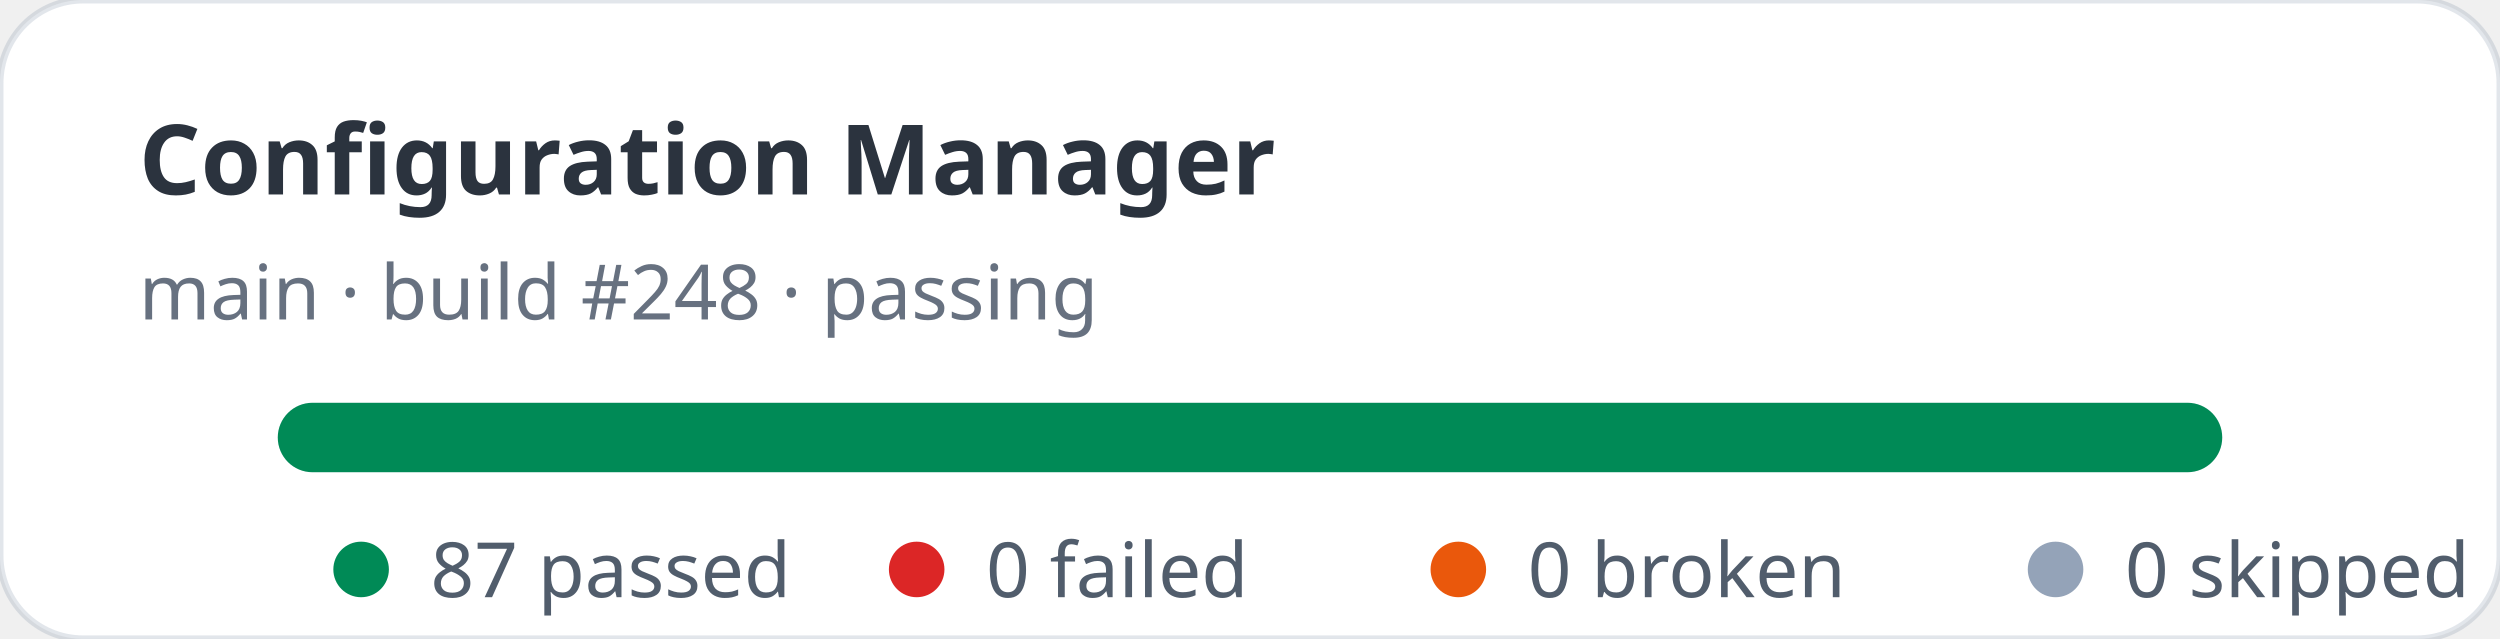
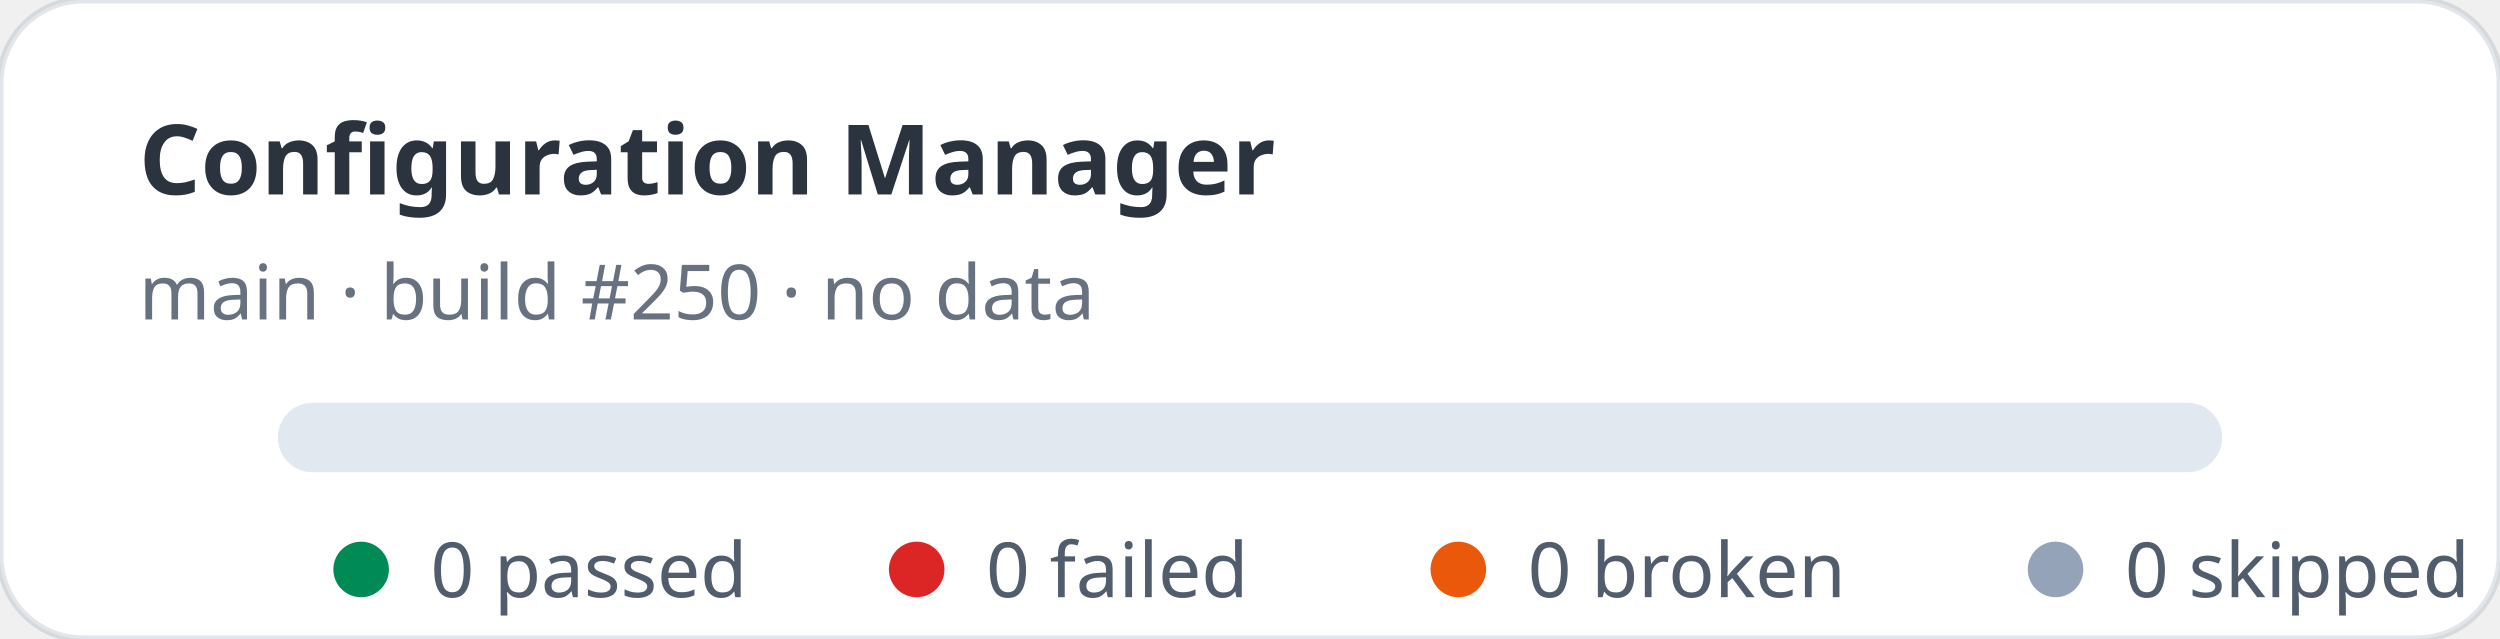
- <svg xmlns="http://www.w3.org/2000/svg" width="360" height="92" viewBox="0 0 360 92" role="img" aria-label="Configuration Manager stats: 87 passed, 0 failed">
+ <svg xmlns="http://www.w3.org/2000/svg" width="360" height="92" viewBox="0 0 360 92" role="img" aria-label="Configuration Manager stats: 0 passed, 0 failed">
  <rect width="360" height="92" rx="12" fill="#ffffff" stroke="rgba(11,48,86,0.12)" />
  <text x="20" y="28" fill="rgba(1,10,24,0.83)" font-family="ui-sans-serif,system-ui,sans-serif" font-size="14" font-weight="700">Configuration Manager</text>
-   <text x="20" y="46" fill="rgba(2,19,44,0.6)" font-family="ui-sans-serif,system-ui,sans-serif" font-size="11">main · build #248 · passing</text>
+   <text x="20" y="46" fill="rgba(2,19,44,0.6)" font-family="ui-sans-serif,system-ui,sans-serif" font-size="11">main · build #250 · no data</text>
  <rect x="40" y="58" width="280" height="10" rx="5" fill="#e2e8f0" />
-   <rect x="40" y="58" width="280" height="10" rx="5" fill="#008a56" />
  <g font-family="ui-sans-serif,system-ui,sans-serif" font-size="11" fill="rgba(1,18,40,0.68)">
    <circle cx="52" cy="82" r="4" fill="#008a56" />
-     <text x="62" y="86">87 passed</text>
+     <text x="62" y="86">0 passed</text>
    <circle cx="132" cy="82" r="4" fill="#dc2626" />
    <text x="142" y="86">0 failed</text>
    <circle cx="210" cy="82" r="4" fill="#ea580c" />
    <text x="220" y="86">0 broken</text>
    <circle cx="296" cy="82" r="4" fill="#94a3b8" />
    <text x="306" y="86">0 skipped</text>
  </g>
</svg>
